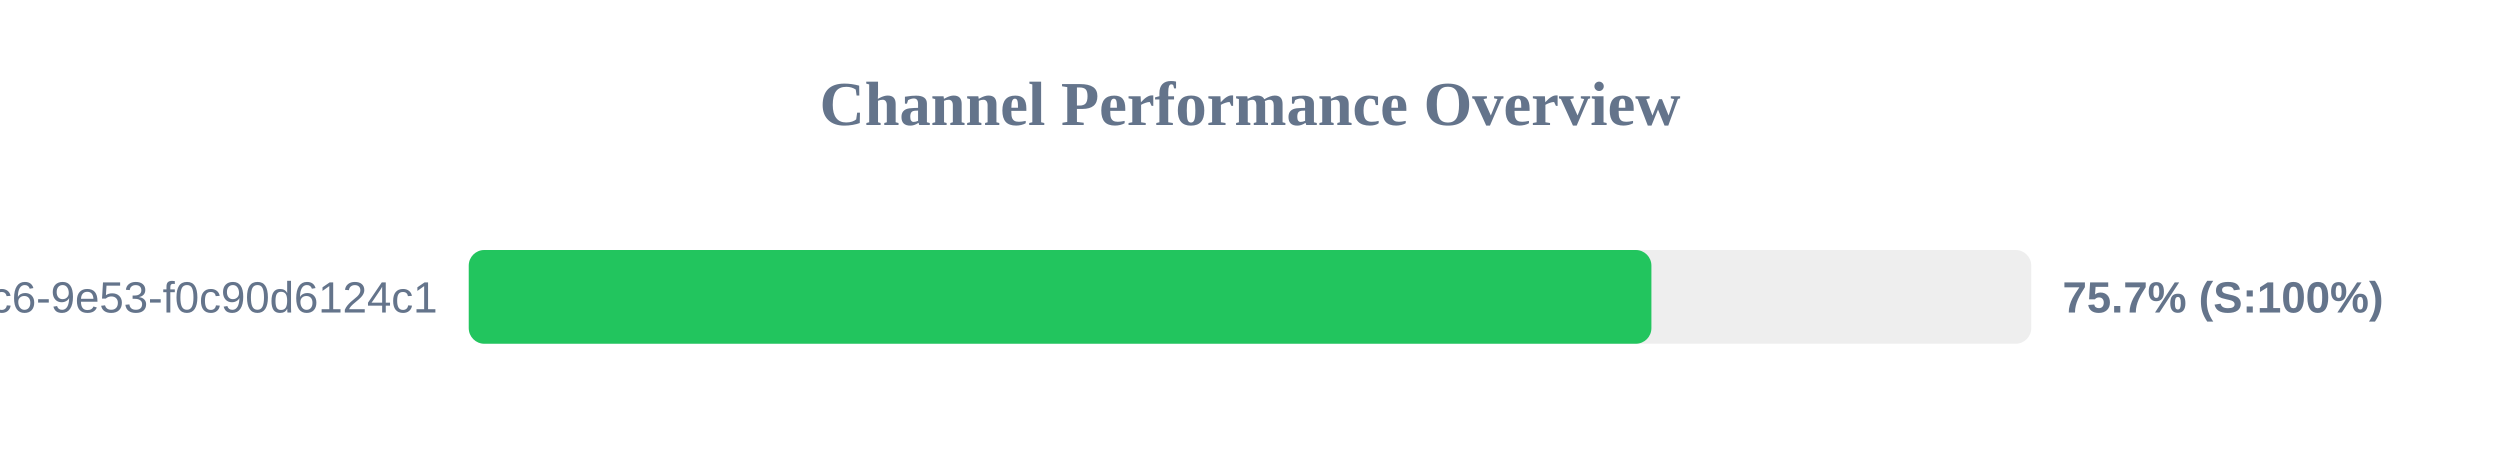
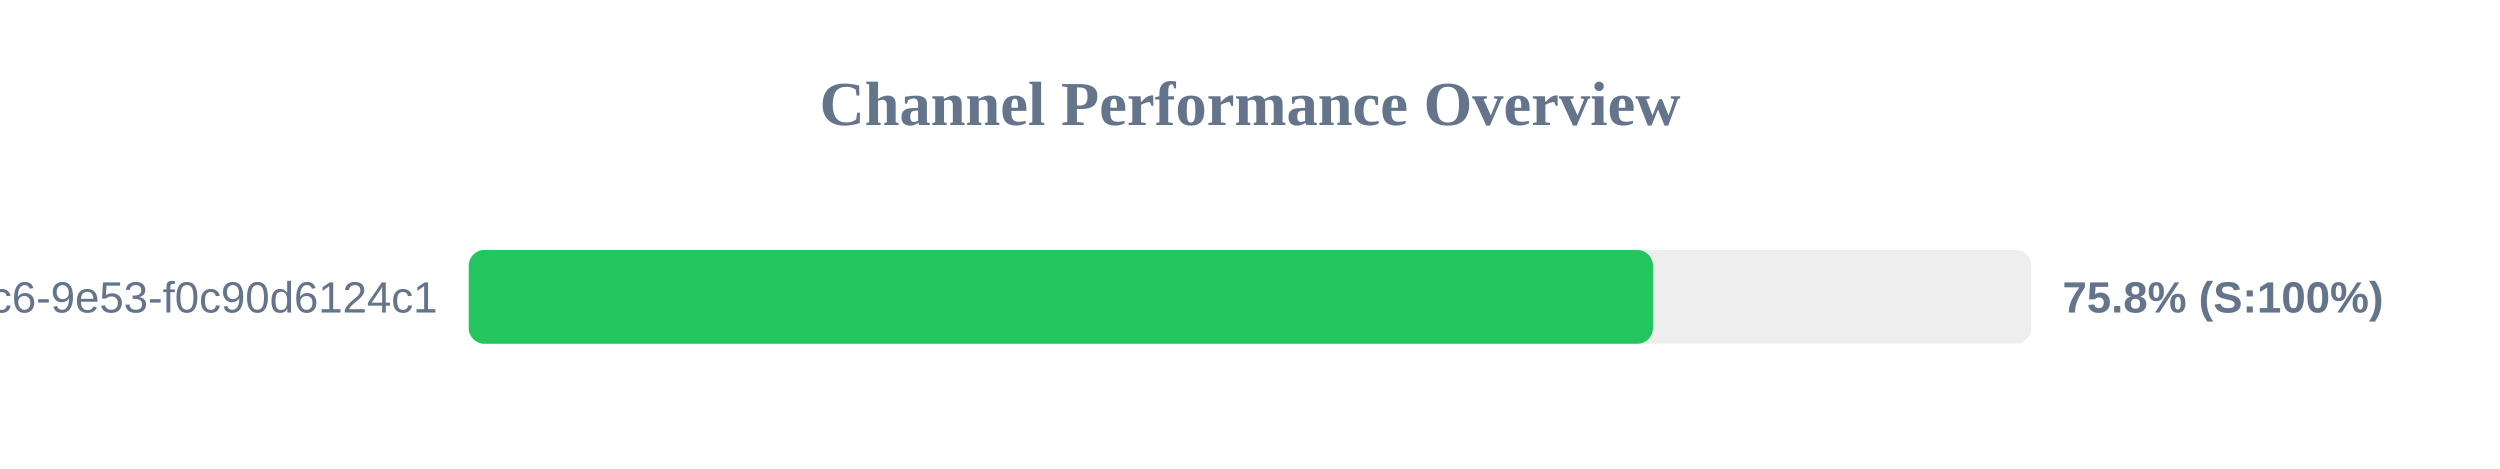
<svg xmlns="http://www.w3.org/2000/svg" width="800" height="150" version="1.1">
  <style>
        .row { font: 14px Arial; fill: #64748b; }
        .score { font: bold 14px Arial; fill: #64748b; }
    </style>
  <text x="400" y="40" text-anchor="middle" font-size="20px" font-weight="bold" fill="#64748b">Channel Performance Overview</text>
  <rect x="150" y="80" width="500" height="30" fill="#eee" rx="5" />
-   <rect x="150" y="80" width="378.45" height="30" fill="#22c55e" rx="5" />
+   <rect x="150" y="80" width="378.95" height="30" fill="#22c55e" rx="5" />
  <text x="140" y="100" text-anchor="end" class="row">?uuid=4685eb2a-5ddb-4dc6-9e53-f0c90d6124c1</text>
-   <text x="660" y="100" text-anchor="start" class="score">75.7% (S:100%)</text>
+   <text x="660" y="100" text-anchor="start" class="score">75.8% (S:100%)</text>
</svg>
